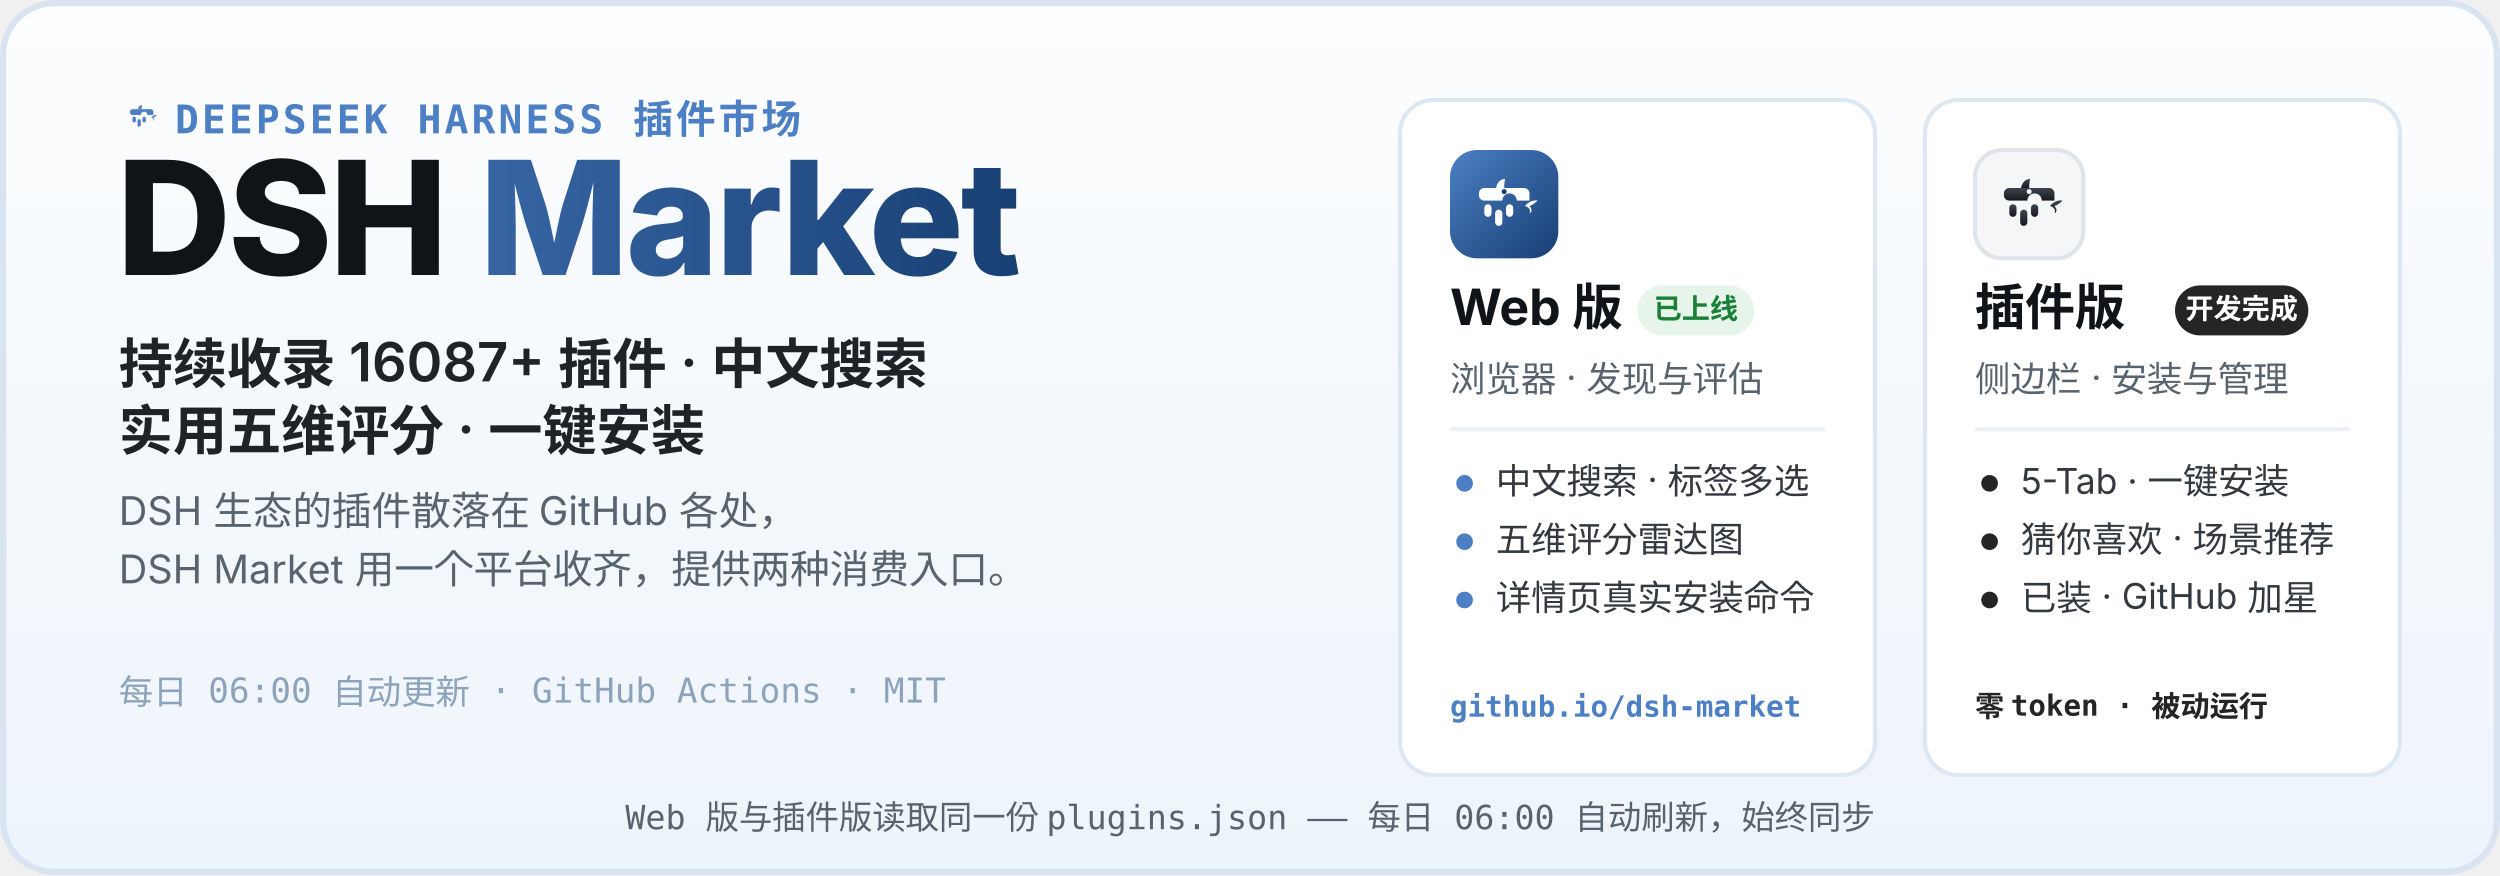
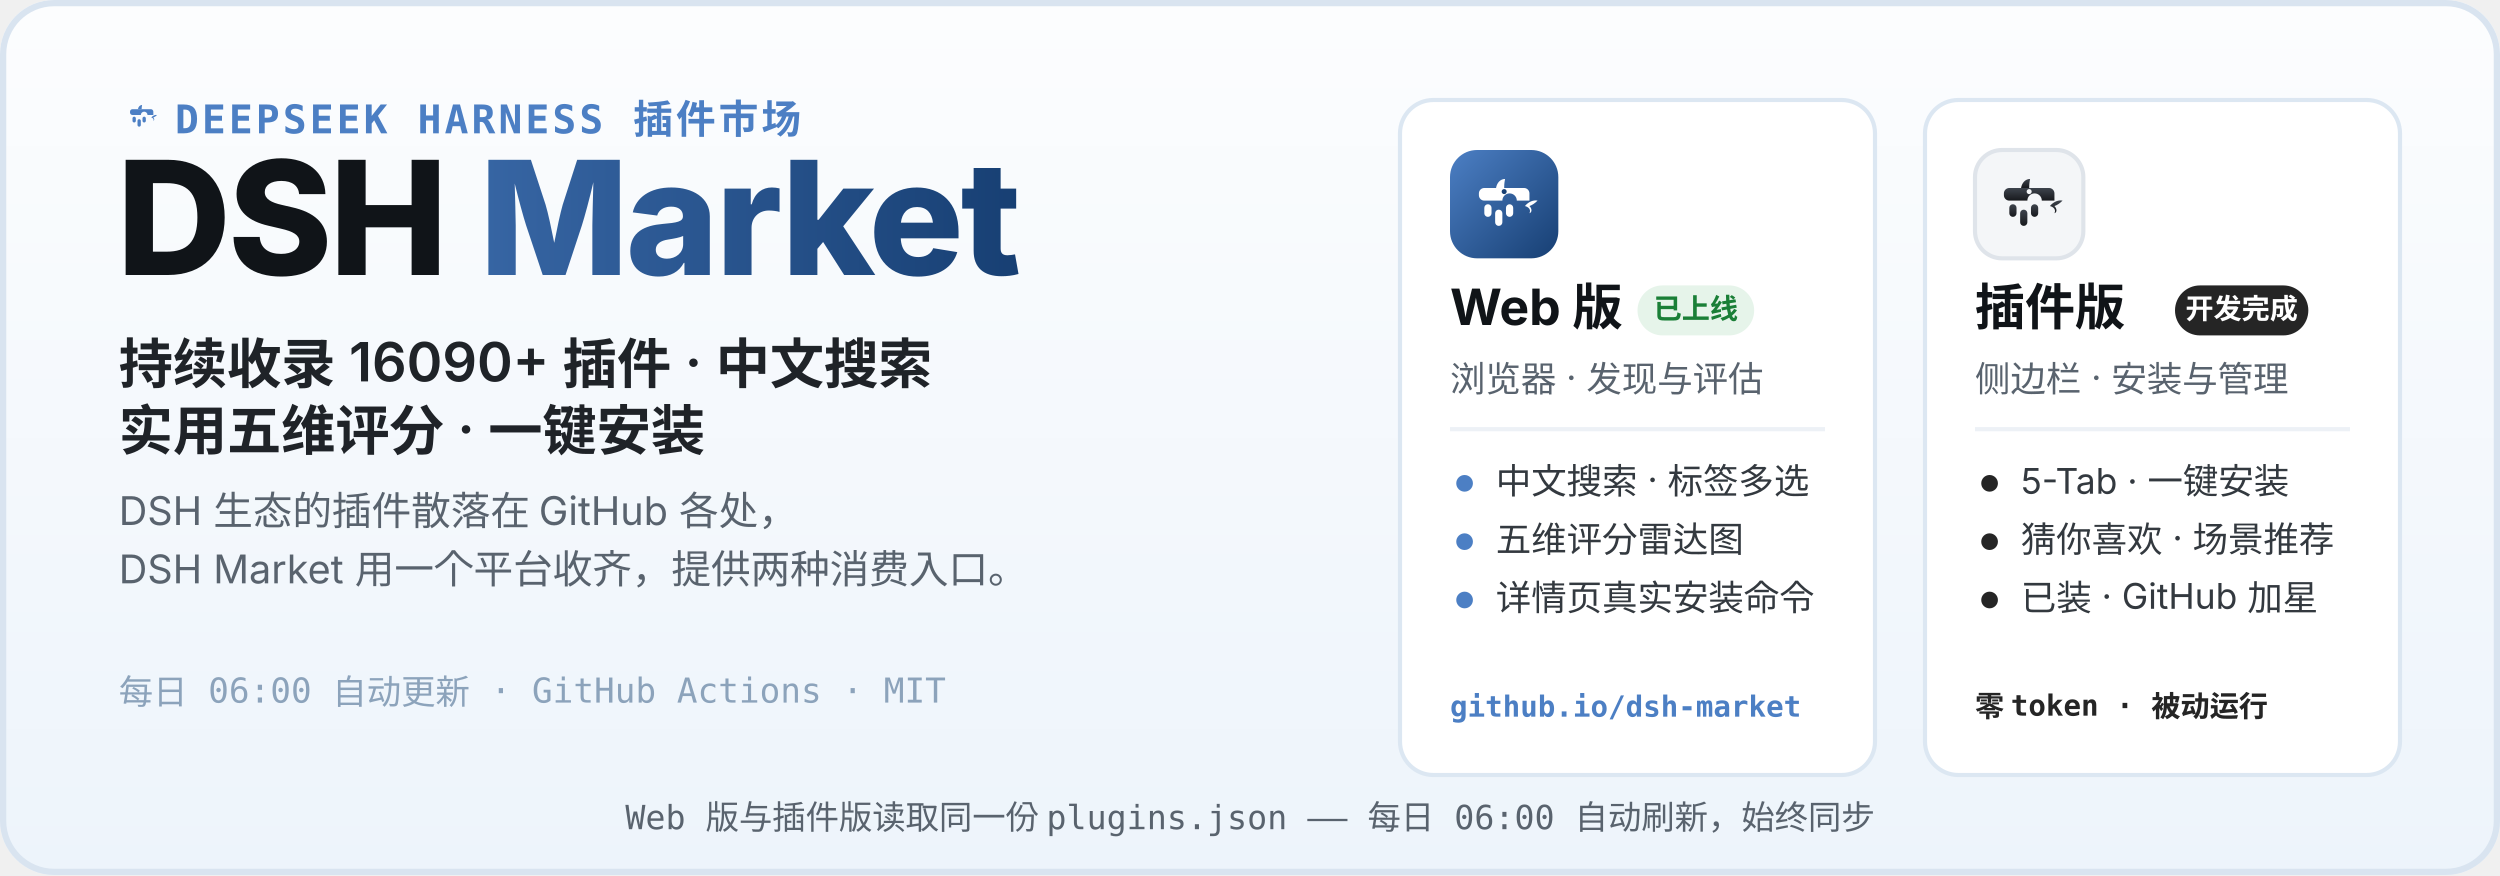
<svg xmlns="http://www.w3.org/2000/svg" width="1200" height="420" viewBox="0 0 1200 420" role="img" aria-labelledby="hero-title hero-desc">
  <defs>
    <linearGradient id="heroBg" x1="0" y1="0" x2="0" y2="1">
      <stop offset="0" stop-color="#FCFDFE" />
      <stop offset="1" stop-color="#EDF4FB" />
    </linearGradient>
    <linearGradient id="webLogo" x1="0" y1="0" x2="1" y2="1">
      <stop offset="0" stop-color="#4C7FC4" />
      <stop offset="1" stop-color="#173F73" />
    </linearGradient>
    <linearGradient id="plugLogo" x1="0" y1="0" x2="0" y2="1">
      <stop offset="0" stop-color="#3E444D" />
      <stop offset="1" stop-color="#17191D" />
    </linearGradient>
    <linearGradient id="marketWord" x1="0" y1="0" x2="1" y2="0">
      <stop offset="0" stop-color="#4C7FC4" />
      <stop offset="1" stop-color="#173F73" />
    </linearGradient>
  </defs>
  <rect width="1200" height="420" rx="26" fill="url(#heroBg)" />
  <rect x="1.5" y="1.5" width="1197" height="417" rx="24.5" fill="none" stroke="#D9E4F0" stroke-width="3" />
  <g transform="translate(56 44) scale(0.2)">
    <path d="M51 42 C52 36 56 32 61 32 C60 37 60 40 60 42 Z" fill="#4C7FC4" />
    <path d="M83 62 C87 57 93 55 97 56 C94 59 91 61 88 62 C91 65 91 69 88 70 C90 66 87 63 83 62 Z" fill="#4C7FC4" />
    <g fill="#4C7FC4">
      <path d="M38 42 h44 a6 6 0 0 1 6 6 v8 h-14 a8 8 0 1 0 -16 0 h-20 a6 6 0 0 1 -6 -6 v-2 a6 6 0 0 1 6 -6 z" />
      <rect x="38" y="60" width="8" height="14" rx="4" />
      <rect x="50" y="66" width="8" height="18" rx="4" />
      <rect x="62" y="60" width="8" height="14" rx="4" />
    </g>
  </g>
  <text x="84" y="64" font-family="ui-monospace, SFMono-Regular, Menlo, Consolas, monospace" font-size="19" font-weight="600" letter-spacing="1.5" fill="#4C7FC4">DEEPSEEK HARNESS 插件市场</text>
  <text x="56" y="132" font-family="-apple-system, BlinkMacSystemFont, 'Segoe UI', 'PingFang SC', 'Microsoft YaHei', 'Noto Sans SC', sans-serif" font-size="76" font-weight="800" letter-spacing="-1.5" fill="#101418">DSH <tspan fill="url(#marketWord)">Market</tspan>
  </text>
-   <text x="57" y="184" font-family="-apple-system, BlinkMacSystemFont, 'Segoe UI', 'PingFang SC', 'Microsoft YaHei', 'Noto Sans SC', sans-serif" font-size="26" font-weight="600" fill="#1F2328">持续收录 16087+ 插件 · 中文搜索</text>
+   <text x="57" y="184" font-family="-apple-system, BlinkMacSystemFont, 'Segoe UI', 'PingFang SC', 'Microsoft YaHei', 'Noto Sans SC', sans-serif" font-size="26" font-weight="600" fill="#1F2328">持续收录 16090+ 插件 · 中文搜索</text>
  <text x="57" y="216" font-family="-apple-system, BlinkMacSystemFont, 'Segoe UI', 'PingFang SC', 'Microsoft YaHei', 'Noto Sans SC', sans-serif" font-size="26" font-weight="600" fill="#1F2328">实用五维评分 · 一键安装</text>
  <text x="57" y="252" font-family="-apple-system, BlinkMacSystemFont, 'Segoe UI', 'PingFang SC', 'Microsoft YaHei', 'Noto Sans SC', sans-serif" font-size="19" fill="#59636E">DSH 生态的插件散落在 GitHub 各处，</text>
  <text x="57" y="280" font-family="-apple-system, BlinkMacSystemFont, 'Segoe UI', 'PingFang SC', 'Microsoft YaHei', 'Noto Sans SC', sans-serif" font-size="19" fill="#59636E">DSH Market 用一个平台收齐，提供两种消费入口。</text>
  <text x="57" y="338" font-family="ui-monospace, SFMono-Regular, Menlo, Consolas, monospace" font-size="16.5" fill="#8CA3BB">每日 06:00 自动更新 · GitHub Actions · MIT</text>
  <g>
    <rect x="672" y="48" width="228" height="324" rx="16" fill="#FFFFFF" stroke="#DCE7F2" stroke-width="2" />
    <g transform="translate(696 72)">
      <rect width="52" height="52" rx="13" fill="url(#webLogo)" />
      <g transform="translate(26 26.9) scale(0.4333) translate(-60 -62)">
        <path d="M51 42 C52 36 56 32 61 32 C60 37 60 40 60 42 Z" fill="#fff" />
        <path d="M83 62 C87 57 93 55 97 56 C94 59 91 61 88 62 C91 65 91 69 88 70 C90 66 87 63 83 62 Z" fill="#fff" />
        <g fill="#fff">
          <path d="M38 42 h44 a6 6 0 0 1 6 6 v8 h-14 a8 8 0 1 0 -16 0 h-20 a6 6 0 0 1 -6 -6 v-2 a6 6 0 0 1 6 -6 z" />
          <rect x="38" y="60" width="8" height="14" rx="4" />
          <rect x="50" y="66" width="8" height="18" rx="4" />
          <rect x="62" y="60" width="8" height="14" rx="4" />
        </g>
        <circle cx="60" cy="46" r="2.8" fill="#173F73" />
      </g>
    </g>
    <text x="696" y="156" font-family="-apple-system, BlinkMacSystemFont, 'Segoe UI', 'PingFang SC', 'Microsoft YaHei', 'Noto Sans SC', sans-serif" font-size="24" font-weight="700" fill="#101418">Web 版</text>
    <rect x="786" y="137" width="56" height="24" rx="12" fill="#E6F4EA" />
    <text x="814" y="153" font-family="-apple-system, BlinkMacSystemFont, 'Segoe UI', 'PingFang SC', 'Microsoft YaHei', 'Noto Sans SC', sans-serif" font-size="13.5" font-weight="700" fill="#1A7F37" text-anchor="middle">已上线</text>
    <text x="696" y="188" font-family="-apple-system, BlinkMacSystemFont, 'Segoe UI', 'PingFang SC', 'Microsoft YaHei', 'Noto Sans SC', sans-serif" font-size="17" fill="#59636E">浏览器 · 发现与评估</text>
    <line x1="696" y1="206" x2="876" y2="206" stroke="#EDF1F6" stroke-width="2" />
    <circle cx="703" cy="232" r="4" fill="#4C7FC4" />
    <text x="718" y="237" font-family="-apple-system, BlinkMacSystemFont, 'Segoe UI', 'PingFang SC', 'Microsoft YaHei', 'Noto Sans SC', sans-serif" font-size="17" fill="#33393F">中文搜索 · 标签多选</text>
    <circle cx="703" cy="260" r="4" fill="#4C7FC4" />
    <text x="718" y="265" font-family="-apple-system, BlinkMacSystemFont, 'Segoe UI', 'PingFang SC', 'Microsoft YaHei', 'Noto Sans SC', sans-serif" font-size="17" fill="#33393F">五维评分雷达图</text>
    <circle cx="703" cy="288" r="4" fill="#4C7FC4" />
    <text x="718" y="293" font-family="-apple-system, BlinkMacSystemFont, 'Segoe UI', 'PingFang SC', 'Microsoft YaHei', 'Noto Sans SC', sans-serif" font-size="17" fill="#33393F">详情页真实安装命令</text>
    <text x="696" y="344" font-family="ui-monospace, SFMono-Regular, Menlo, Consolas, monospace" font-size="14" font-weight="600" fill="#4C7FC4">github.io/dsh-market</text>
  </g>
  <g>
    <rect x="924" y="48" width="228" height="324" rx="16" fill="#FFFFFF" stroke="#DCE7F2" stroke-width="2" />
    <g transform="translate(948 72)">
      <rect width="52" height="52" rx="13" fill="#F4F6F8" stroke="#DFE4EA" stroke-width="2" />
      <g transform="translate(26 26.9) scale(0.4333) translate(-60 -62)">
        <path d="M51 42 C52 36 56 32 61 32 C60 37 60 40 60 42 Z" fill="url(#plugLogo)" />
        <path d="M83 62 C87 57 93 55 97 56 C94 59 91 61 88 62 C91 65 91 69 88 70 C90 66 87 63 83 62 Z" fill="url(#plugLogo)" />
        <g fill="url(#plugLogo)">
          <path d="M38 42 h44 a6 6 0 0 1 6 6 v8 h-14 a8 8 0 1 0 -16 0 h-20 a6 6 0 0 1 -6 -6 v-2 a6 6 0 0 1 6 -6 z" />
          <rect x="38" y="60" width="8" height="14" rx="4" />
          <rect x="50" y="66" width="8" height="18" rx="4" />
          <rect x="62" y="60" width="8" height="14" rx="4" />
        </g>
        <circle cx="60" cy="46" r="2.8" fill="#F4F6F8" />
      </g>
    </g>
    <text x="948" y="156" font-family="-apple-system, BlinkMacSystemFont, 'Segoe UI', 'PingFang SC', 'Microsoft YaHei', 'Noto Sans SC', sans-serif" font-size="24" font-weight="700" fill="#101418">插件版</text>
    <rect x="1044" y="137" width="64" height="24" rx="12" fill="#252525" />
    <text x="1076" y="153" font-family="-apple-system, BlinkMacSystemFont, 'Segoe UI', 'PingFang SC', 'Microsoft YaHei', 'Noto Sans SC', sans-serif" font-size="13.5" font-weight="700" fill="#FFFFFF" text-anchor="middle">开发完成</text>
    <text x="948" y="188" font-family="-apple-system, BlinkMacSystemFont, 'Segoe UI', 'PingFang SC', 'Microsoft YaHei', 'Noto Sans SC', sans-serif" font-size="17" fill="#59636E">侧边栏 · 安装与管理</text>
    <line x1="948" y1="206" x2="1128" y2="206" stroke="#EDF1F6" stroke-width="2" />
    <circle cx="955" cy="232" r="4" fill="#252525" />
    <text x="970" y="237" font-family="-apple-system, BlinkMacSystemFont, 'Segoe UI', 'PingFang SC', 'Microsoft YaHei', 'Noto Sans SC', sans-serif" font-size="17" fill="#33393F">5-Tab · 一键安装</text>
    <circle cx="955" cy="260" r="4" fill="#252525" />
    <text x="970" y="265" font-family="-apple-system, BlinkMacSystemFont, 'Segoe UI', 'PingFang SC', 'Microsoft YaHei', 'Noto Sans SC', sans-serif" font-size="17" fill="#33393F">猜你喜欢 · 场景推荐</text>
    <circle cx="955" cy="288" r="4" fill="#252525" />
    <text x="970" y="293" font-family="-apple-system, BlinkMacSystemFont, 'Segoe UI', 'PingFang SC', 'Microsoft YaHei', 'Noto Sans SC', sans-serif" font-size="17" fill="#33393F">已装 · GitHub 加星</text>
    <text x="948" y="344" font-family="ui-monospace, SFMono-Regular, Menlo, Consolas, monospace" font-size="14" font-weight="600" fill="#252525">零 token · 被动运行</text>
  </g>
  <text x="600" y="398" font-family="ui-monospace, SFMono-Regular, Menlo, Consolas, monospace" font-size="16" fill="#59636E" text-anchor="middle">Web 版与插件版读取同一份 plugins.json —— 每日 06:00 自动刷新，始终同步</text>
</svg>
